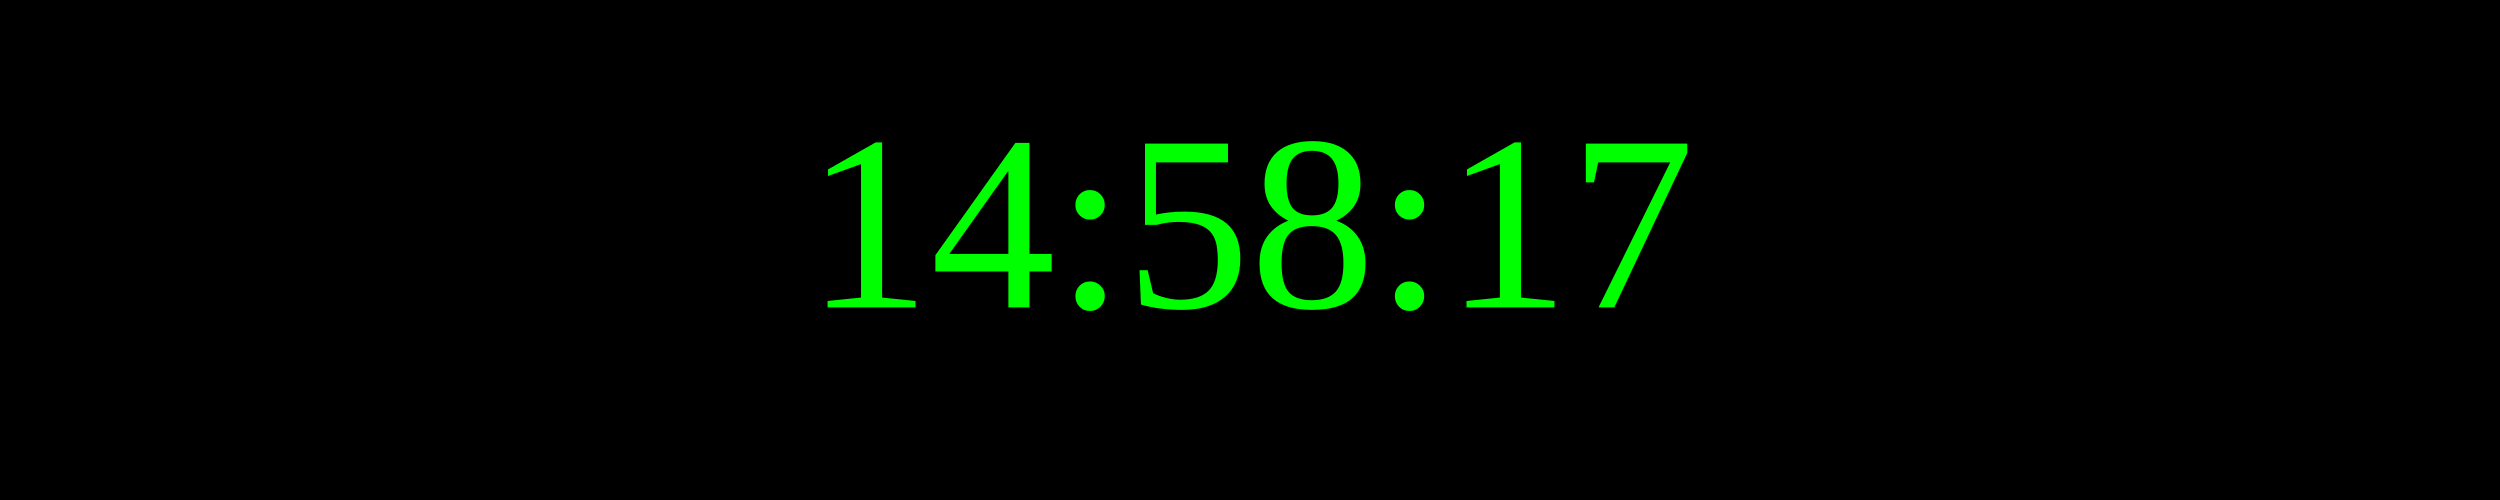
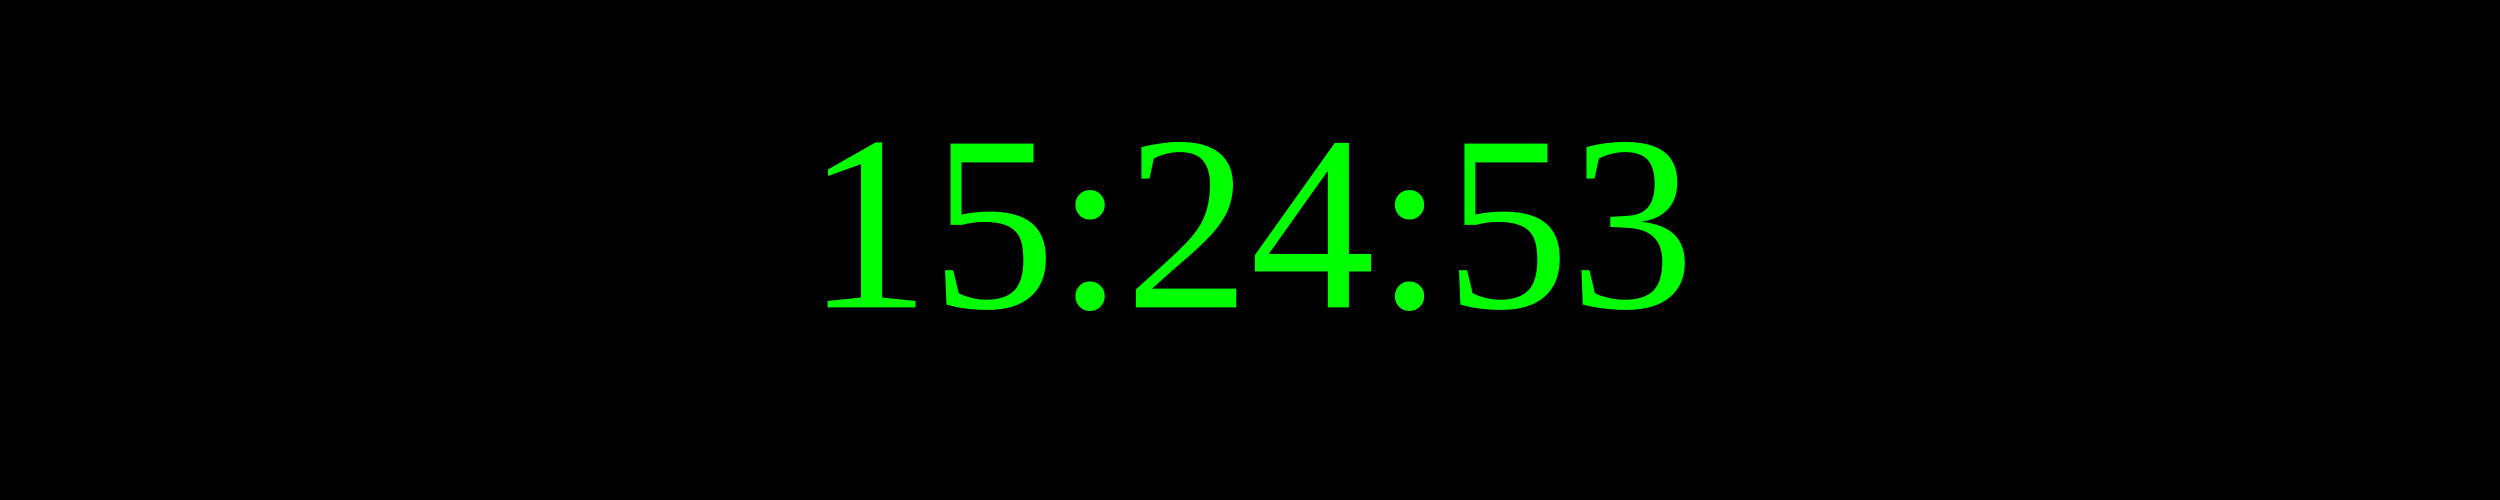
<svg xmlns="http://www.w3.org/2000/svg" width="250" height="50">
  <rect width="100%" height="100%" fill="black" />
  <text x="50%" y="50%" font-size="25" fill="lime" text-anchor="middle" dominant-baseline="middle">
- 14:58:17
+ 15:24:53
</text>
</svg>
